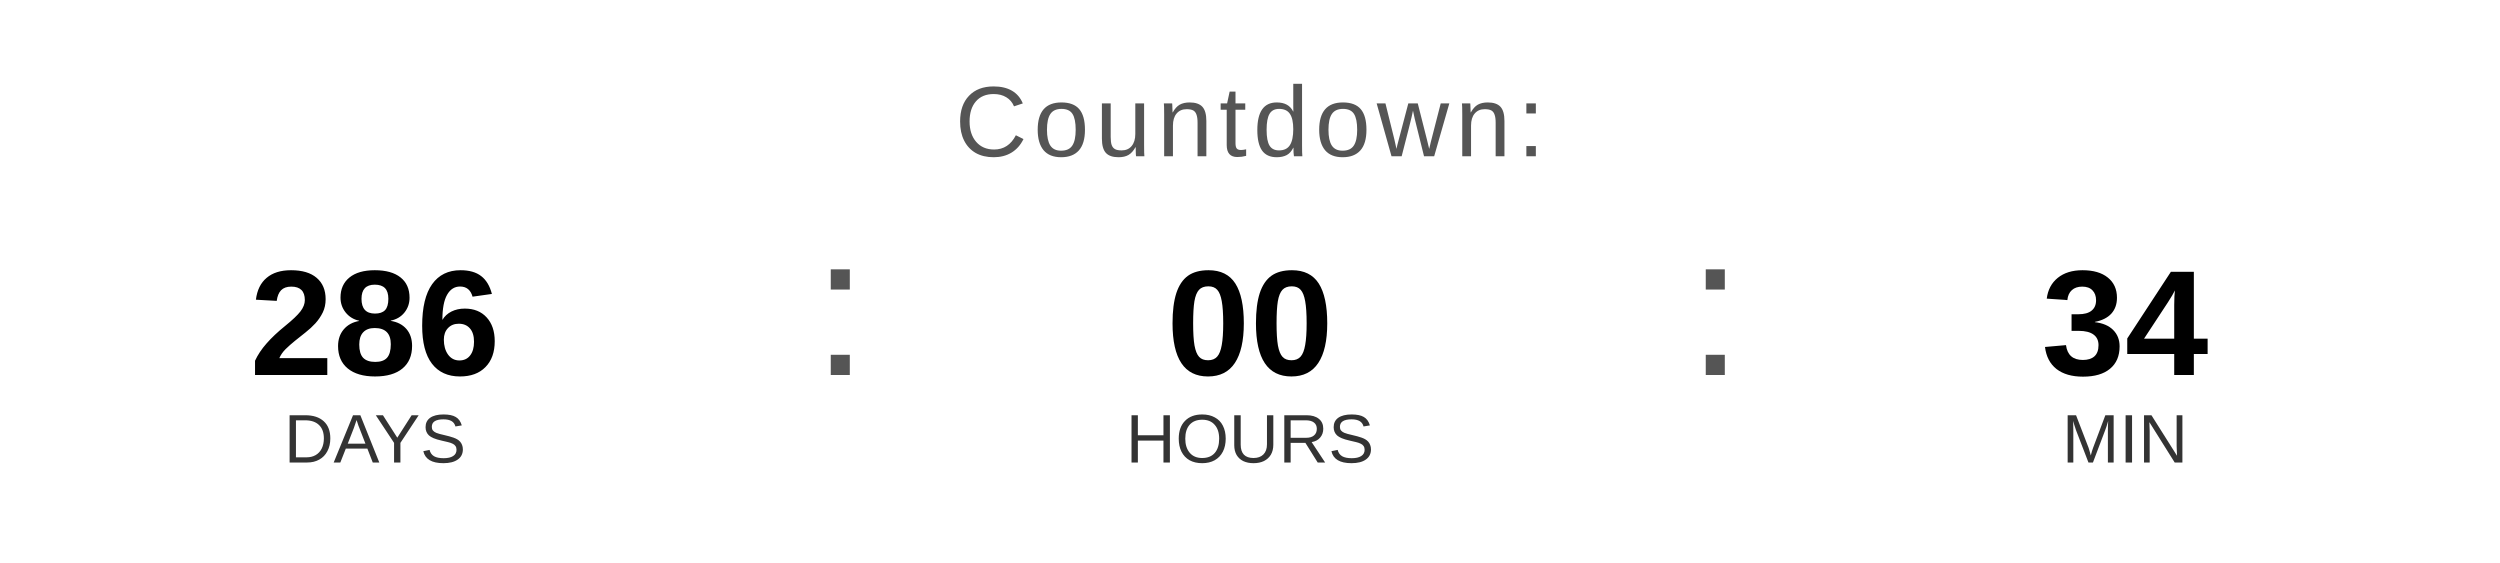
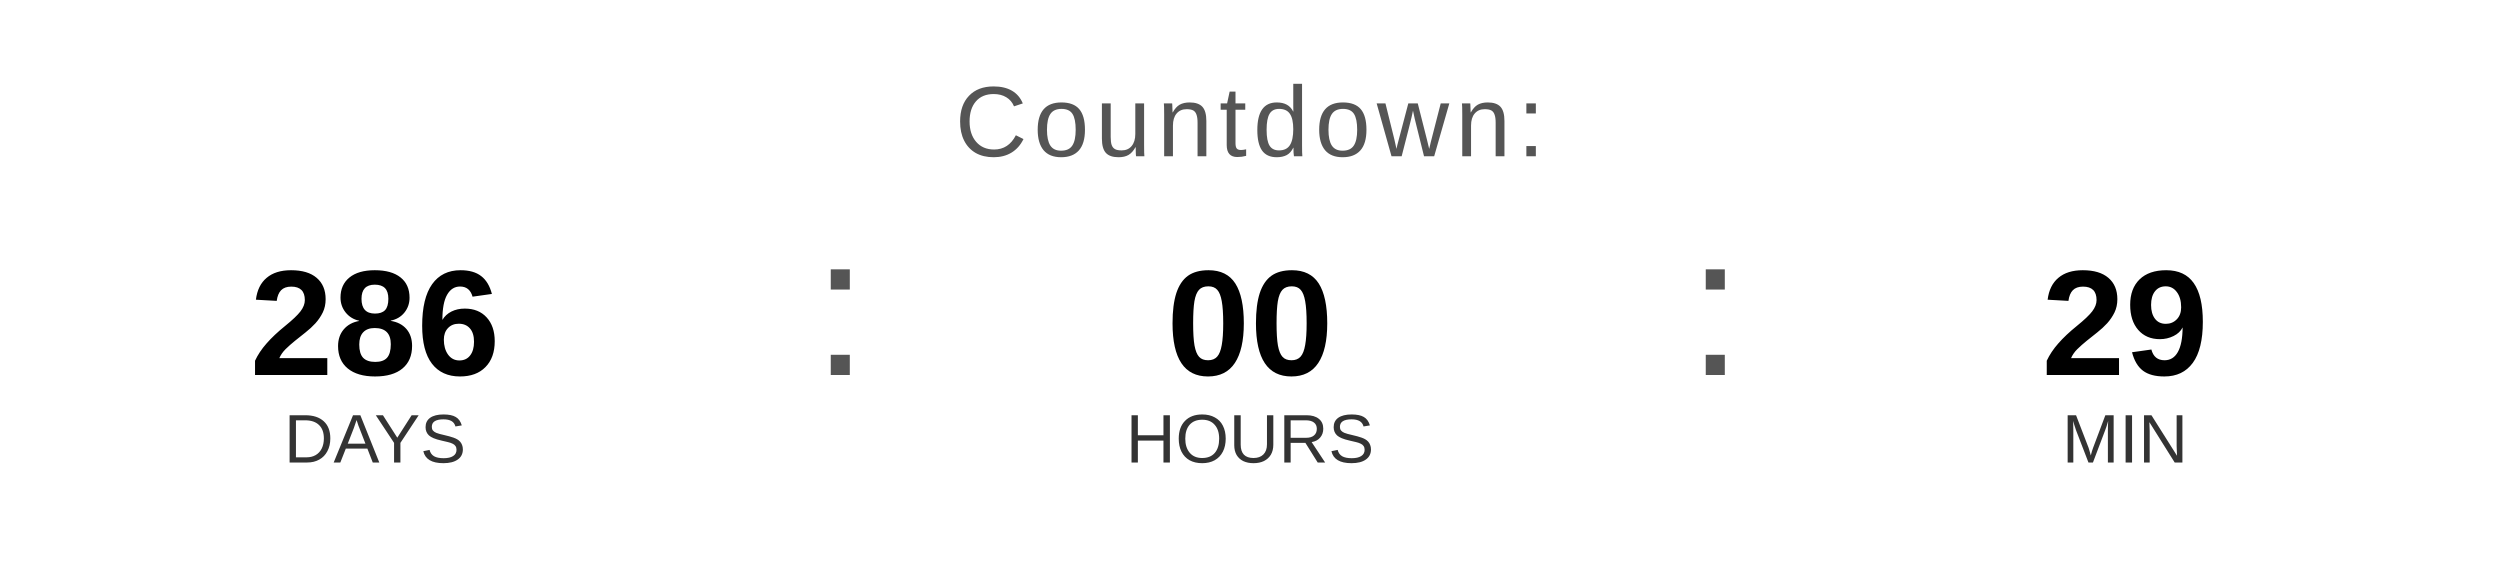
<svg xmlns="http://www.w3.org/2000/svg" width="400" height="90" viewBox="0 0 400 90">
  <text x="200" y="25" font-family="Arial, Helvetica, sans-serif" font-size="16" fill="#555555" text-anchor="middle" letter-spacing="1">
    Countdown:
  </text>
  <text x="60" y="60" font-family="Arial, Helvetica, sans-serif" font-size="24" font-weight="bold" fill="#000000" text-anchor="middle">286</text>
  <text x="60" y="74" font-family="Arial, Helvetica, sans-serif" font-size="11" fill="#333333" text-anchor="middle">DAYS</text>
  <text x="130" y="60" font-family="Arial, sans-serif" font-size="32" fill="#555555">:</text>
  <text x="200" y="60" font-family="Arial, Helvetica, sans-serif" font-size="24" font-weight="bold" fill="#000000" text-anchor="middle">00</text>
  <text x="200" y="74" font-family="Arial, Helvetica, sans-serif" font-size="11" fill="#333333" text-anchor="middle">HOURS</text>
  <text x="270" y="60" font-family="Arial, sans-serif" font-size="32" fill="#555555">:</text>
-   <text x="340" y="60" font-family="Arial, Helvetica, sans-serif" font-size="24" font-weight="bold" fill="#000000" text-anchor="middle">34</text>
+   <text x="340" y="60" font-family="Arial, Helvetica, sans-serif" font-size="24" font-weight="bold" fill="#000000" text-anchor="middle">29</text>
  <text x="340" y="74" font-family="Arial, Helvetica, sans-serif" font-size="11" fill="#333333" text-anchor="middle">MIN</text>
</svg>
